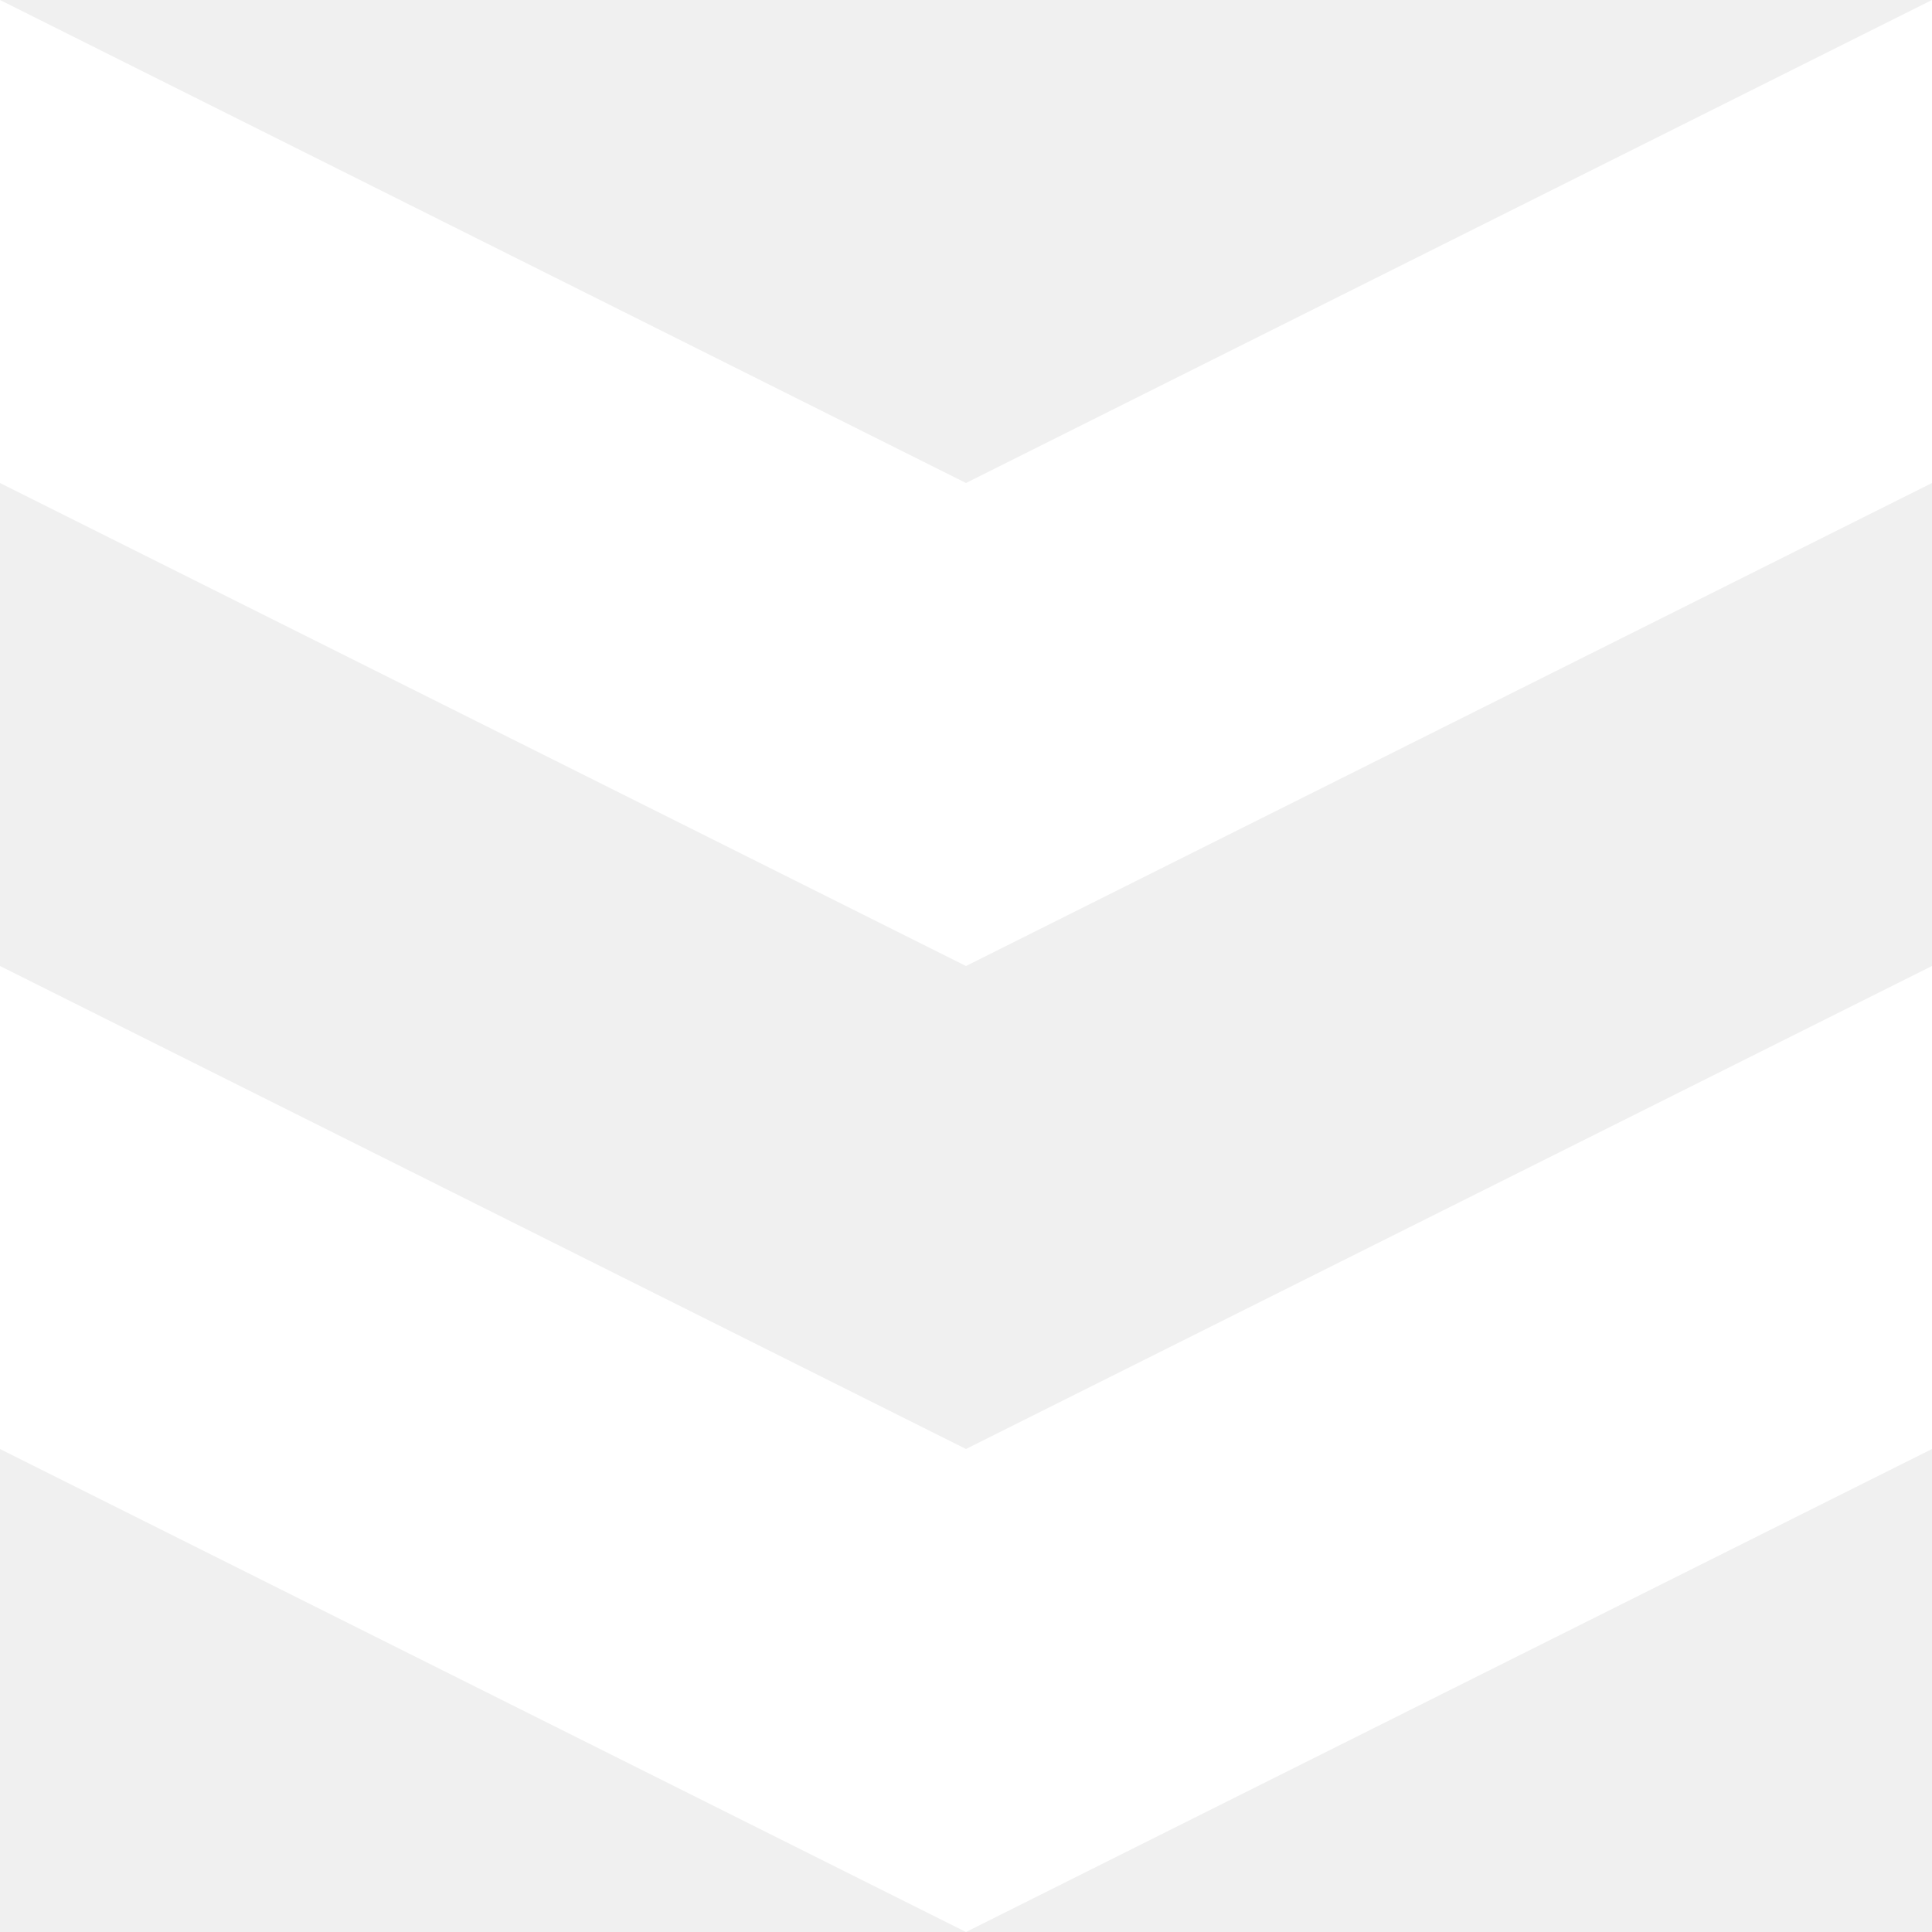
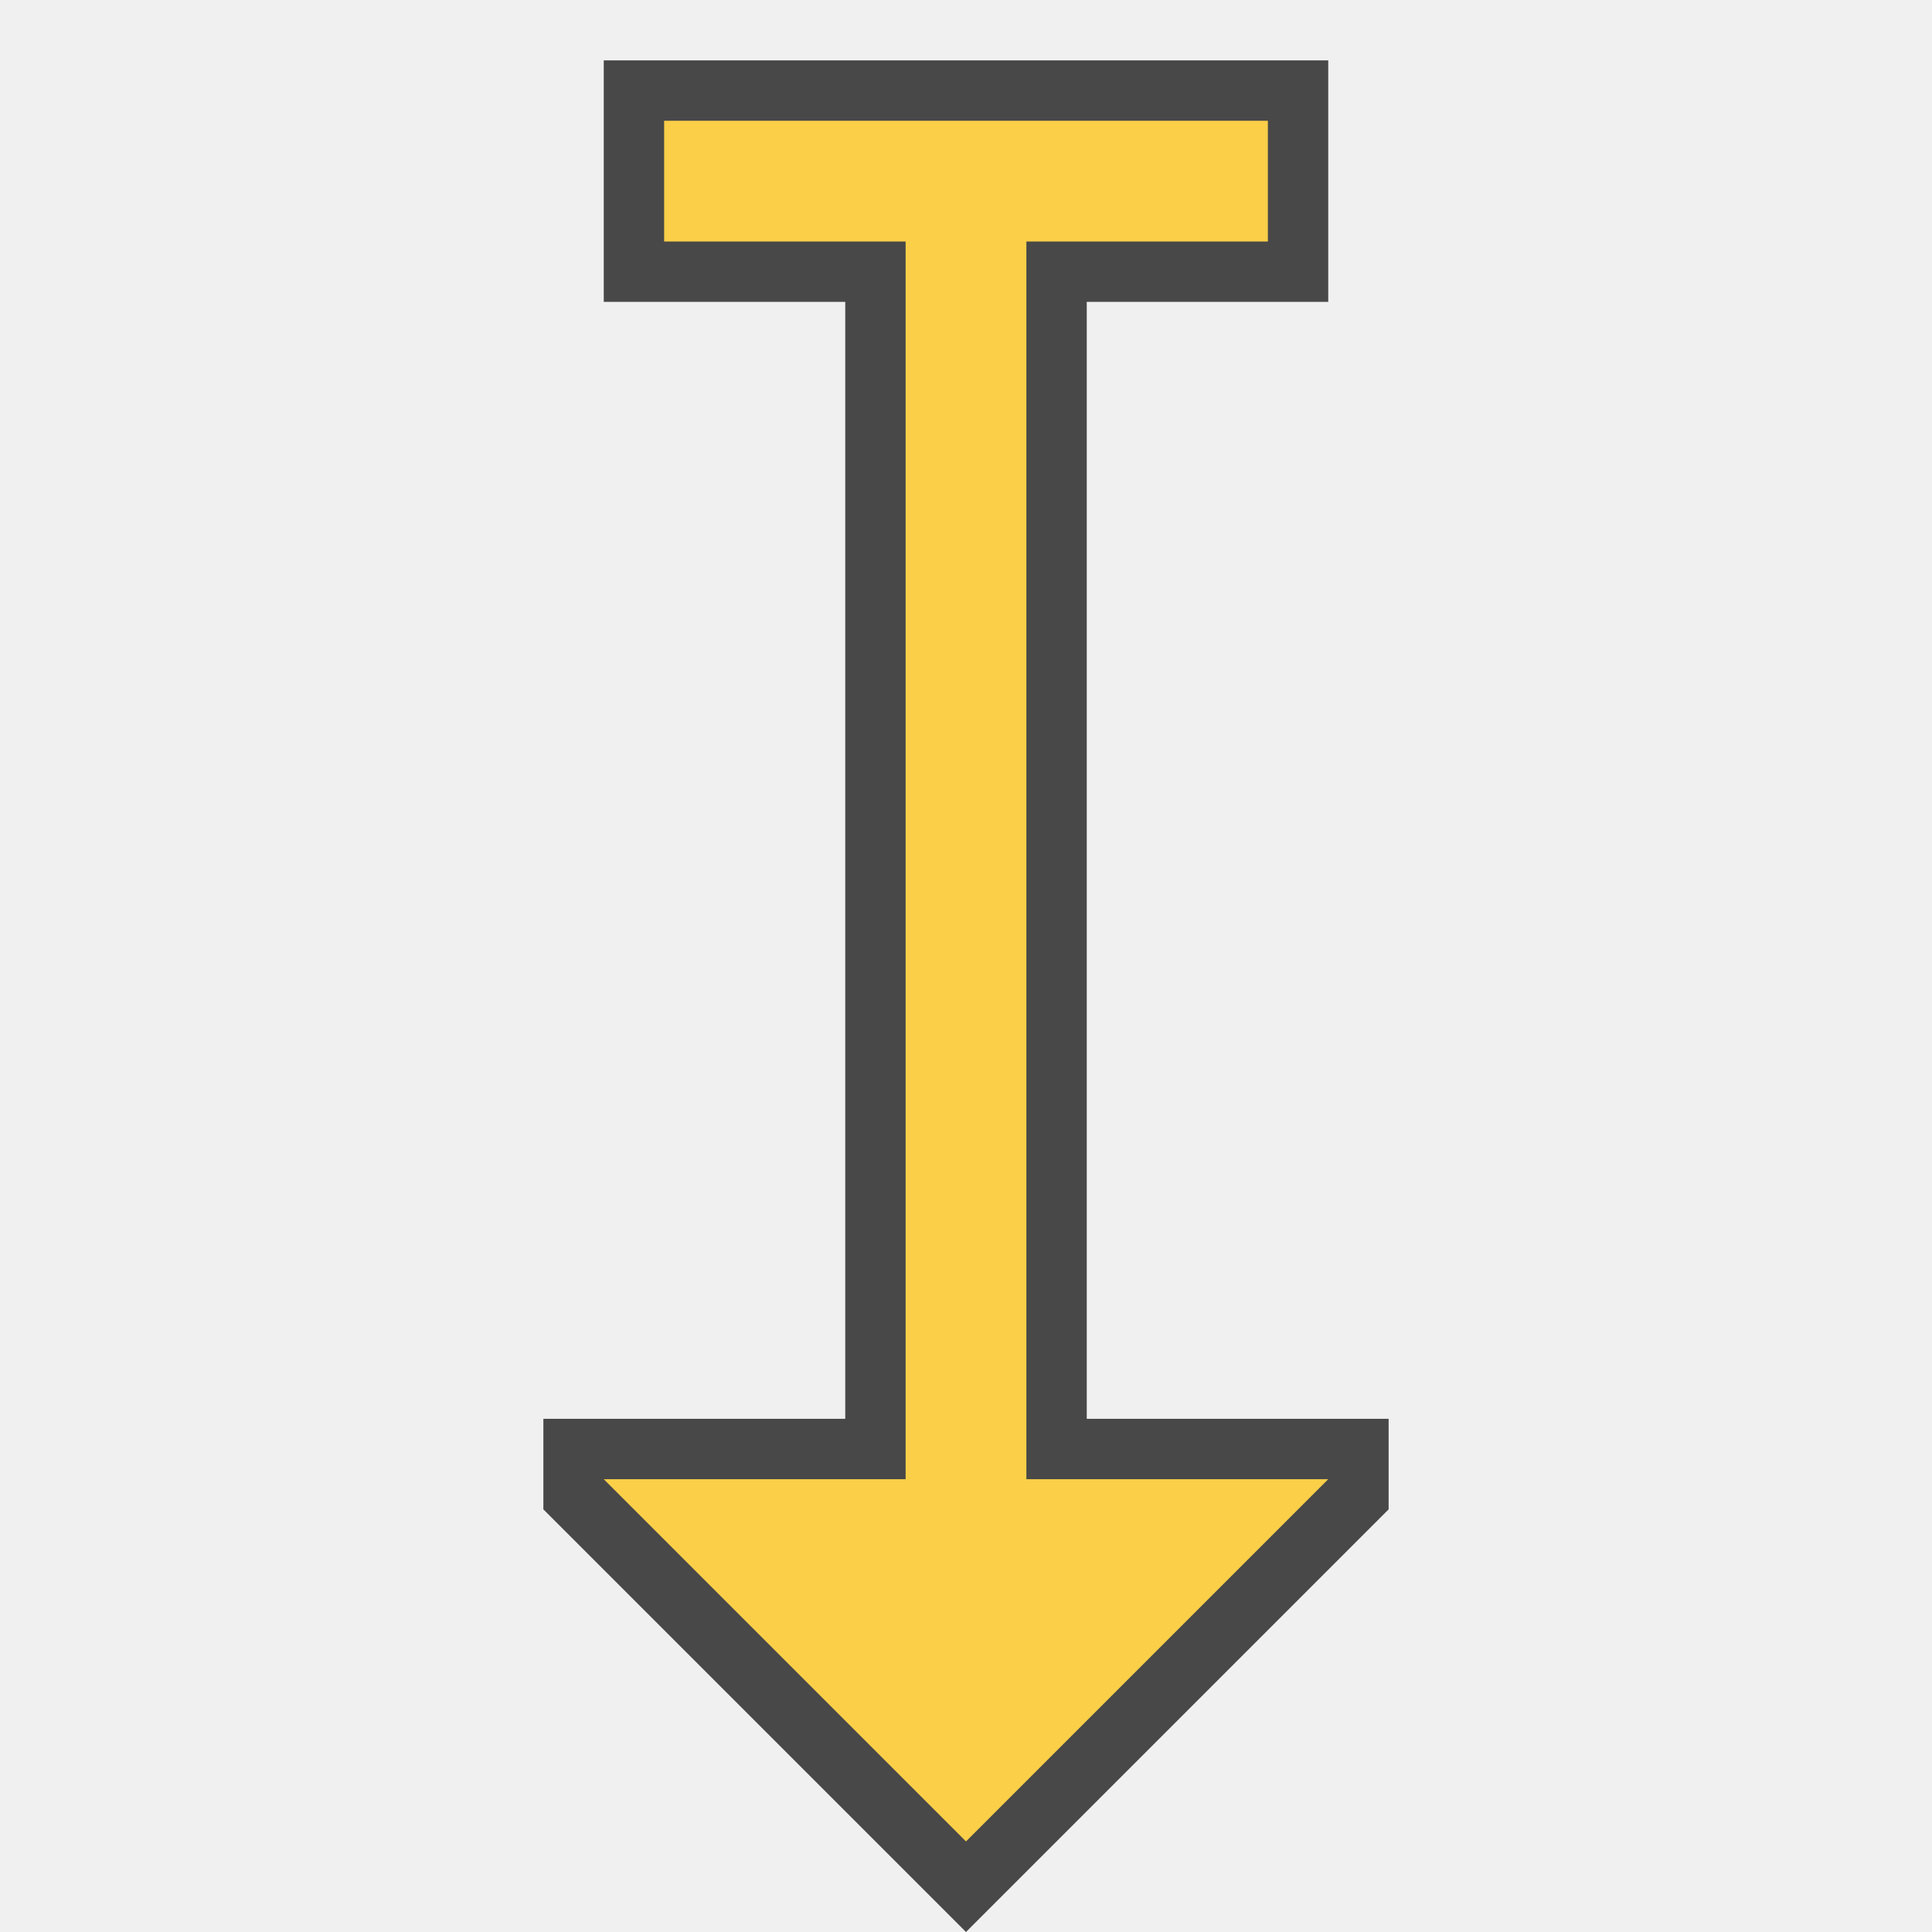
- <svg xmlns="http://www.w3.org/2000/svg" xmlns:xlink="http://www.w3.org/1999/xlink" width="4" height="4" id="svg2" version="1.0" viewBox="0 0 4 4">
-   <defs id="defs4">
+ <svg xmlns="http://www.w3.org/2000/svg" width="32px" height="32px" id="svg3505" version="1.1">
+   <defs id="defs3507">
    </defs>
-   <g id="layer1" transform="translate(0,-12)">
-     <g id="g25224" transform="matrix(0,1,-1,0,16,12)">
-       <path id="path25220" d="m 0,12 1,2 -1,2 1,0 1,-2 -1,-2 z" style="opacity:1;fill:white;fill-opacity:1;fill-rule:nonzero;stroke:none;stroke-width:1;stroke-linecap:round;stroke-linejoin:miter;stroke-miterlimit:4;stroke-dasharray:none;stroke-dashoffset:0;stroke-opacity:1" />
-       <use height="100%" width="100%" transform="translate(2,0)" id="use25222" xlink:href="#path25220" y="0" x="0" />
+   <g id="layer1">
+     <g id="g4740" transform="matrix(0,1,-1,0,32,0)" style="opacity:0.7">
+       <path id="path4563" d="M 1,10 L 1,22 L 5,22 L 5,18 L 23.5,18 L 23.5,23 L 25,23 L 32,16 L 25,9 L 23.5,9 L 23.5,14 L 5,14 L 5,10 L 1,10 z" style="opacity:1;fill:#000000;fill-opacity:1;fill-rule:nonzero;stroke:none;stroke-width:2;stroke-linecap:round;stroke-linejoin:round;stroke-miterlimit:4;stroke-dasharray:none;stroke-dashoffset:0;stroke-opacity:1" />
+       <path id="path4561" d="M 2,11 L 4,11 L 4,15 L 24.5,15 L 24.5,10 L 30.5,16 L 24.5,22 L 24.5,17 L 4,17 L 4,21 L 2,21 L 2,11 z" style="opacity:1;fill:#ffc000;fill-opacity:1;fill-rule:nonzero;stroke:none;stroke-width:2;stroke-linecap:round;stroke-linejoin:round;stroke-miterlimit:4;stroke-dasharray:none;stroke-dashoffset:0;stroke-opacity:1" />
    </g>
  </g>
</svg>
